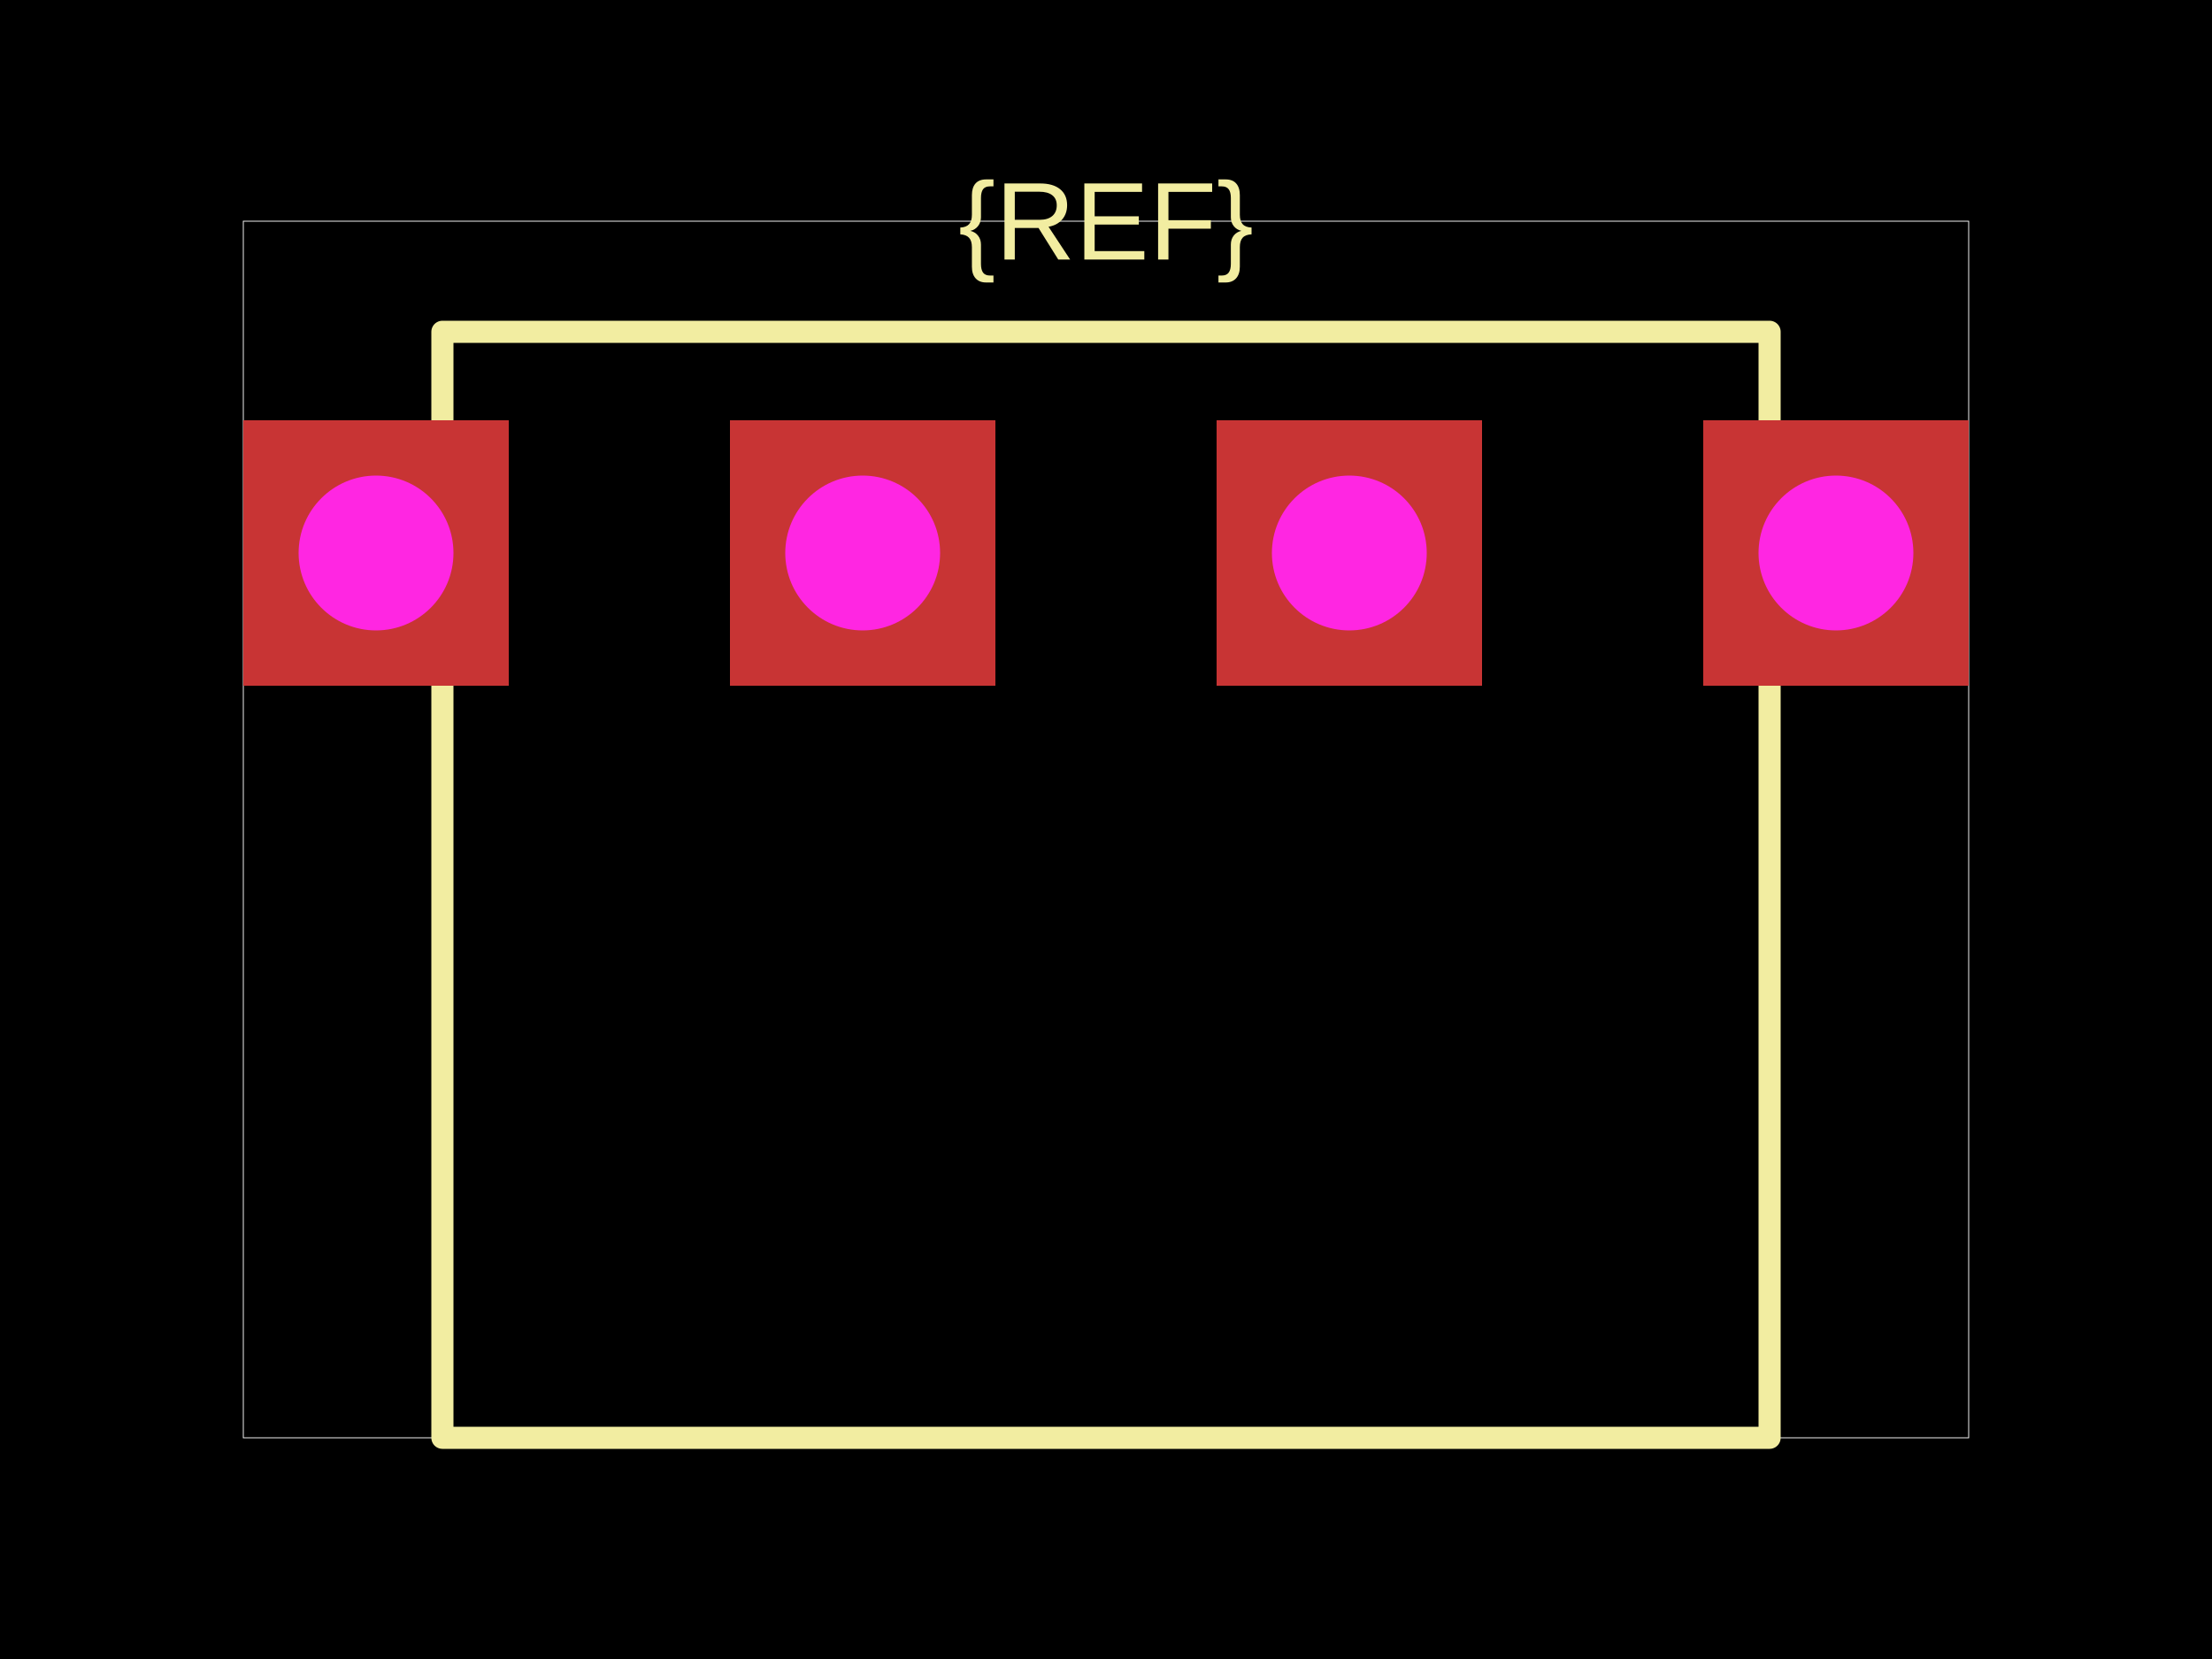
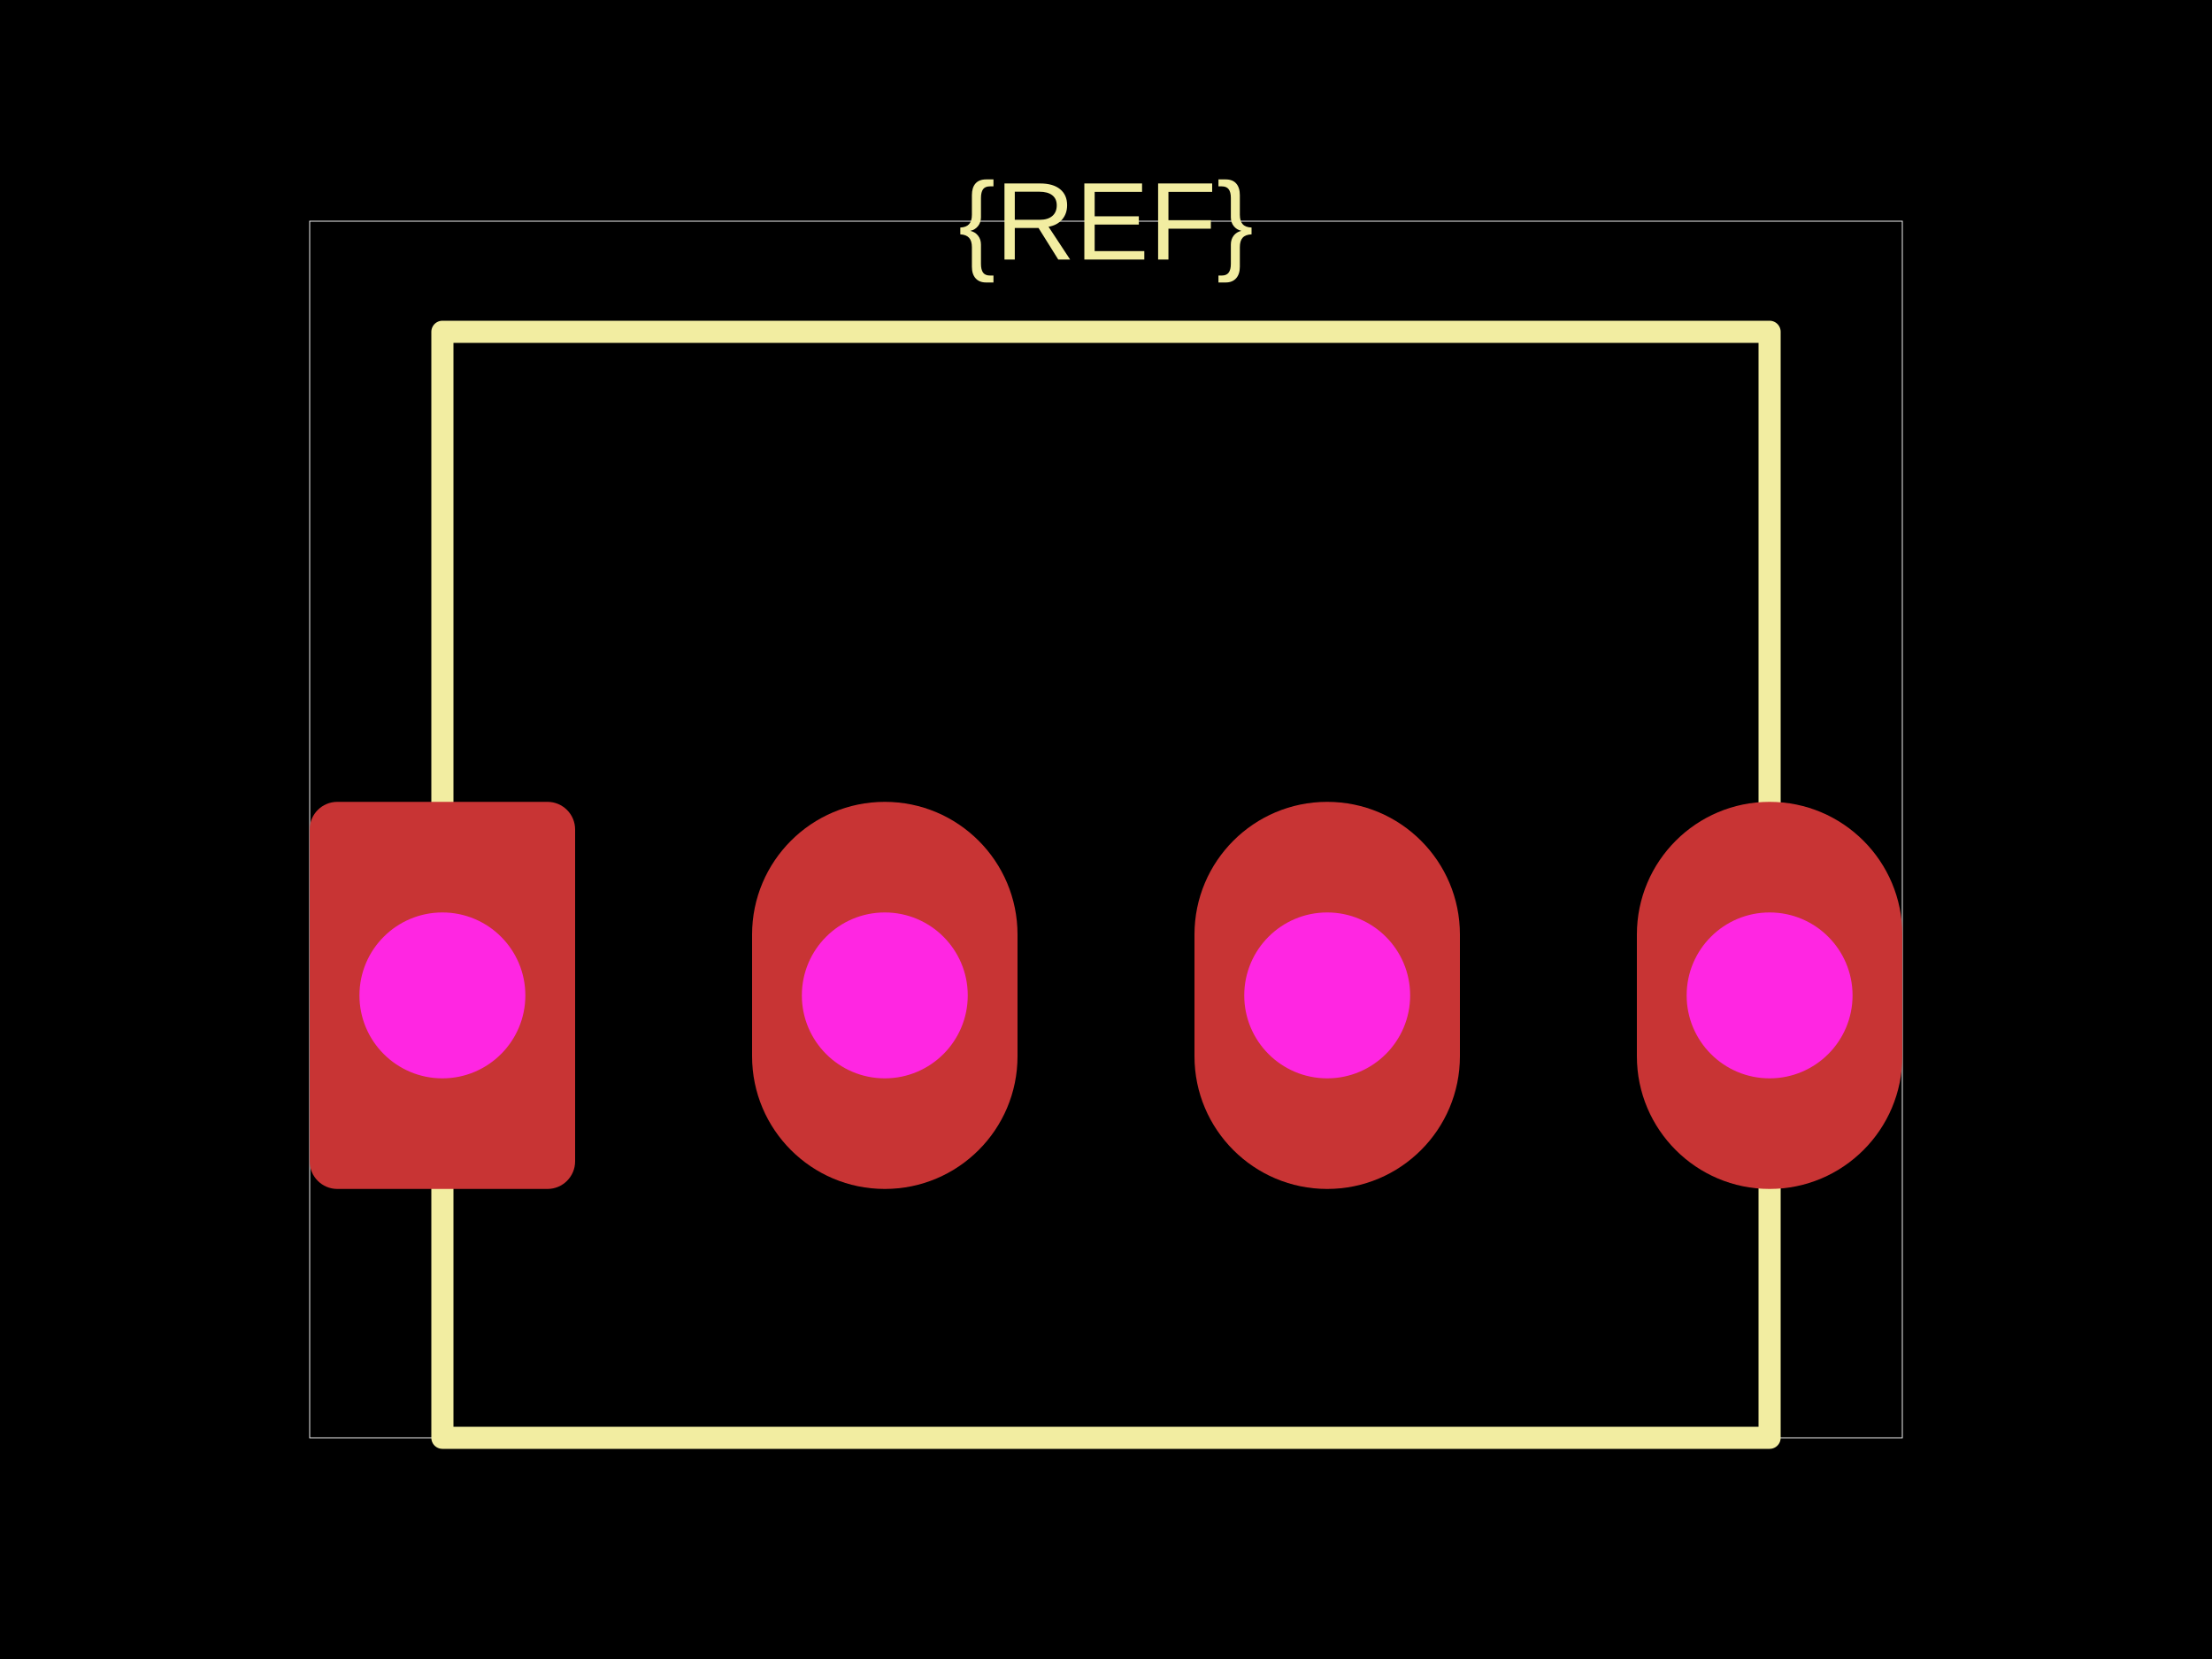
<svg xmlns="http://www.w3.org/2000/svg" width="800" height="600">
  <style />
  <rect class="boundary" x="0" y="0" fill="#000" width="800" height="600" data-type="pcb_background" data-pcb-layer="global" />
-   <rect class="pcb-boundary" fill="none" stroke="#fff" stroke-width="0.3" x="88" y="80" width="624" height="440" data-type="pcb_boundary" data-pcb-layer="global" />
+   <rect class="pcb-boundary" fill="none" stroke="#fff" stroke-width="0.3" x="112" y="80" width="576" height="440" data-type="pcb_boundary" data-pcb-layer="global" />
  <path class="pcb-silkscreen pcb-silkscreen-top" d="M 160 120 L 640 120 L 640 520 L 160 520 L 160 120 Z" fill="none" stroke="#f2eda1" stroke-width="8" stroke-linecap="round" stroke-linejoin="round" data-pcb-component-id="" data-pcb-silkscreen-path-id="" data-type="pcb_silkscreen_path" data-pcb-layer="top" />
  <text x="0" y="0" dx="0" dy="0" fill="#f2eda1" font-family="Arial, sans-serif" font-size="40" text-anchor="middle" dominant-baseline="central" transform="matrix(1,0,0,1,400,80)" class="pcb-silkscreen-text pcb-silkscreen-top" data-pcb-silkscreen-text-id="silkscreen_text_1" stroke="none" data-type="pcb_silkscreen_text" data-pcb-layer="top">{REF}</text>
  <g data-type="pcb_plated_hole" data-pcb-layer="through">
-     <rect class="pcb-hole-outer-pad" fill="rgb(200, 52, 52)" x="88" y="152" width="96" height="96" data-type="pcb_plated_hole" data-pcb-layer="top" />
-     <circle class="pcb-hole-inner" fill="#FF26E2" cx="136" cy="200" r="28" data-type="pcb_plated_hole_drill" data-pcb-layer="drill" />
+     <rect class="pcb-hole-outer-pad" fill="rgb(200, 52, 52)" x="112" y="290" width="96" height="140" rx="10" ry="10" data-type="pcb_plated_hole" data-pcb-layer="top" />
+     <circle class="pcb-hole-inner" fill="#FF26E2" cx="160" cy="360" r="30" data-type="pcb_plated_hole_drill" data-pcb-layer="drill" />
  </g>
  <g data-type="pcb_plated_hole" data-pcb-layer="through">
-     <rect class="pcb-hole-outer-pad" fill="rgb(200, 52, 52)" x="264" y="152" width="96" height="96" data-type="pcb_plated_hole" data-pcb-layer="top" />
-     <circle class="pcb-hole-inner" fill="#FF26E2" cx="312" cy="200" r="28" data-type="pcb_plated_hole_drill" data-pcb-layer="drill" />
+     <path class="pcb-hole-outer" fill="rgb(200, 52, 52)" d="M48,-22 v44 a48,48 0 0 1 -96,0 v-44 a48,48 0 0 1 96,0 z" transform="translate(320 360)" data-type="pcb_plated_hole" data-pcb-layer="top" />
+     <path class="pcb-hole-inner" fill="#FF26E2" d="M-30,0 a30,30 0 0 1 60,0 a30,30 0 0 1 -60,0 z" transform="translate(320 360)" data-type="pcb_plated_hole_drill" data-pcb-layer="drill" />
  </g>
  <g data-type="pcb_plated_hole" data-pcb-layer="through">
-     <rect class="pcb-hole-outer-pad" fill="rgb(200, 52, 52)" x="440" y="152" width="96" height="96" data-type="pcb_plated_hole" data-pcb-layer="top" />
-     <circle class="pcb-hole-inner" fill="#FF26E2" cx="488" cy="200" r="28" data-type="pcb_plated_hole_drill" data-pcb-layer="drill" />
+     <path class="pcb-hole-outer" fill="rgb(200, 52, 52)" d="M48,-22 v44 a48,48 0 0 1 -96,0 v-44 a48,48 0 0 1 96,0 z" transform="translate(480 360)" data-type="pcb_plated_hole" data-pcb-layer="top" />
+     <path class="pcb-hole-inner" fill="#FF26E2" d="M-30,0 a30,30 0 0 1 60,0 a30,30 0 0 1 -60,0 z" transform="translate(480 360)" data-type="pcb_plated_hole_drill" data-pcb-layer="drill" />
  </g>
  <g data-type="pcb_plated_hole" data-pcb-layer="through">
-     <rect class="pcb-hole-outer-pad" fill="rgb(200, 52, 52)" x="616" y="152" width="96" height="96" data-type="pcb_plated_hole" data-pcb-layer="top" />
-     <circle class="pcb-hole-inner" fill="#FF26E2" cx="664" cy="200" r="28" data-type="pcb_plated_hole_drill" data-pcb-layer="drill" />
+     <path class="pcb-hole-outer" fill="rgb(200, 52, 52)" d="M48,-22 v44 a48,48 0 0 1 -96,0 v-44 a48,48 0 0 1 96,0 z" transform="translate(640 360)" data-type="pcb_plated_hole" data-pcb-layer="top" />
+     <path class="pcb-hole-inner" fill="#FF26E2" d="M-30,0 a30,30 0 0 1 60,0 a30,30 0 0 1 -60,0 z" transform="translate(640 360)" data-type="pcb_plated_hole_drill" data-pcb-layer="drill" />
  </g>
</svg>
